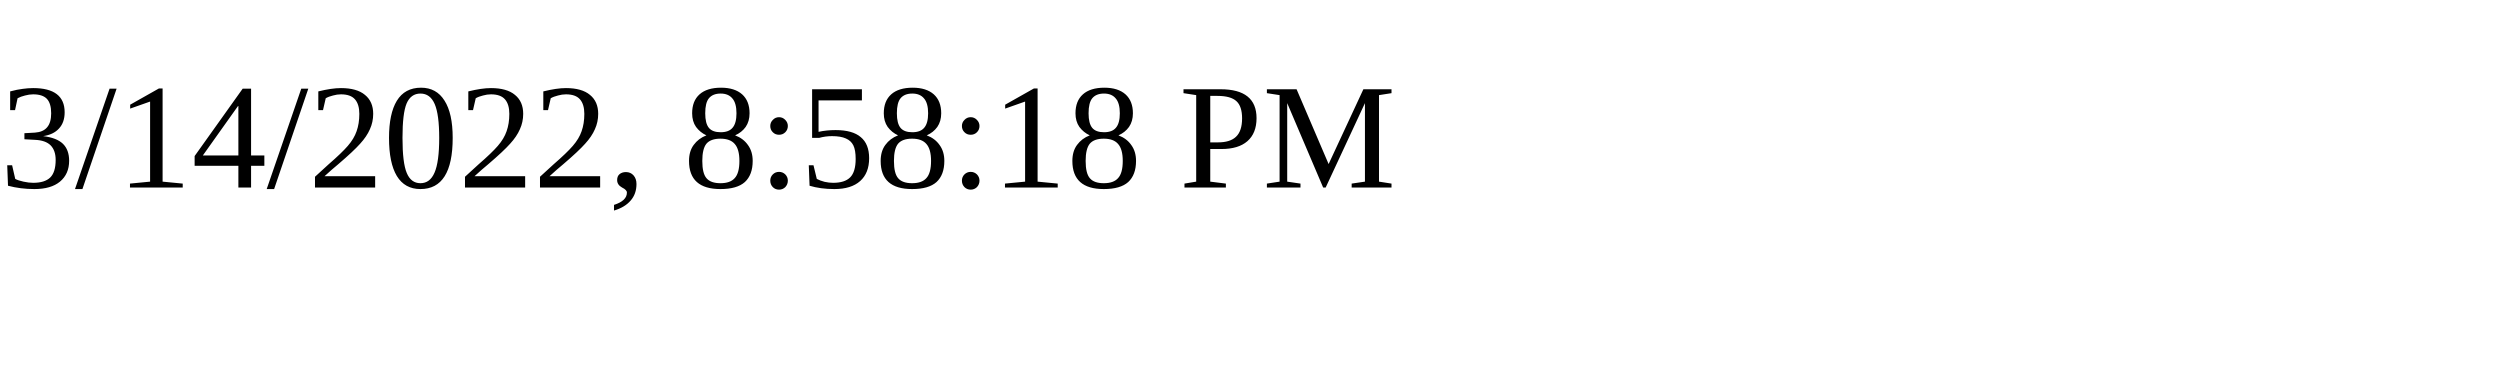
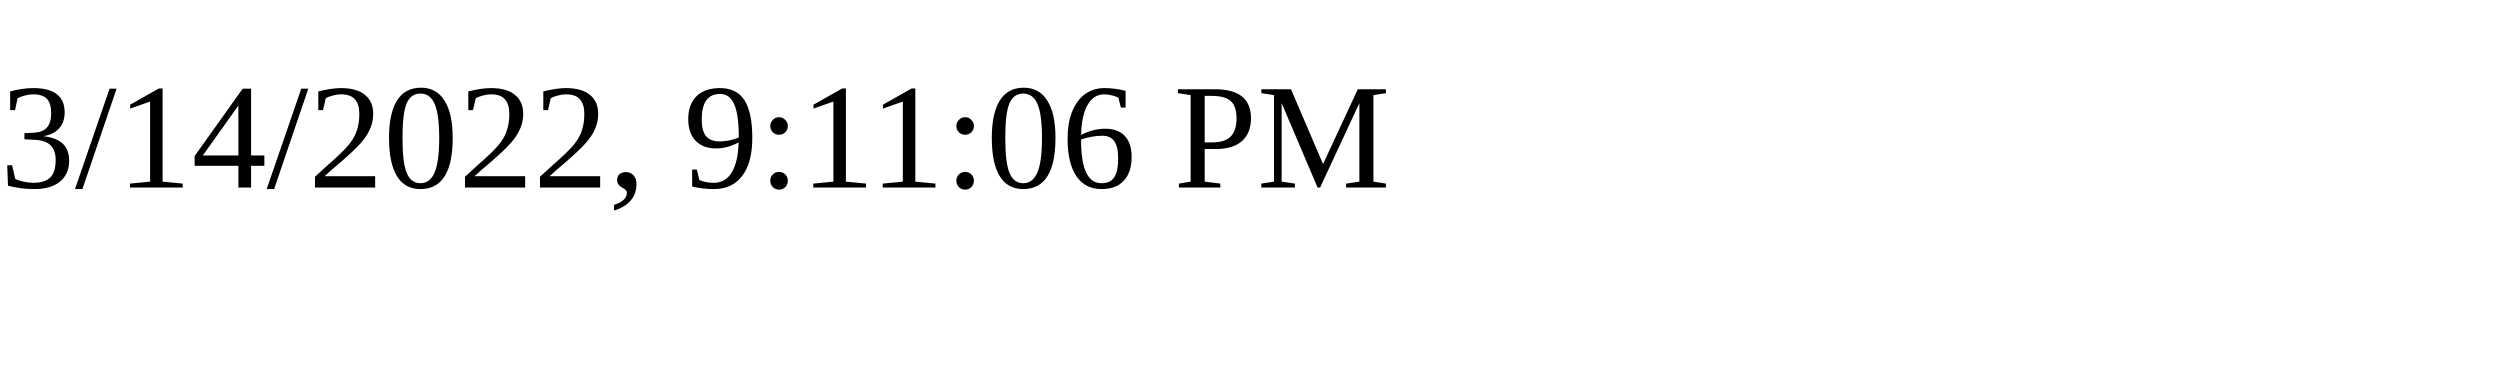
<svg xmlns="http://www.w3.org/2000/svg" height="30" width="200">
-   <text x="0" y="15">3/14/2022, 8:58:18 PM</text>
+   <text x="0" y="15">3/14/2022, 9:11:06 PM</text>
</svg>
